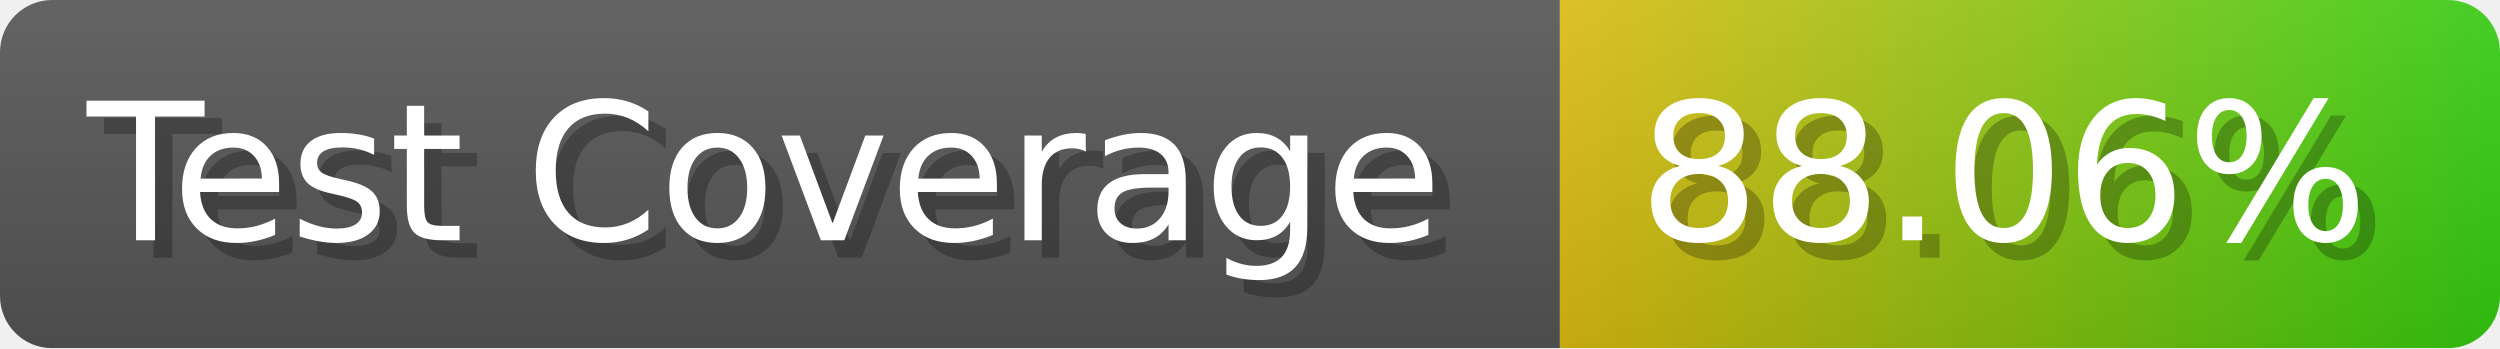
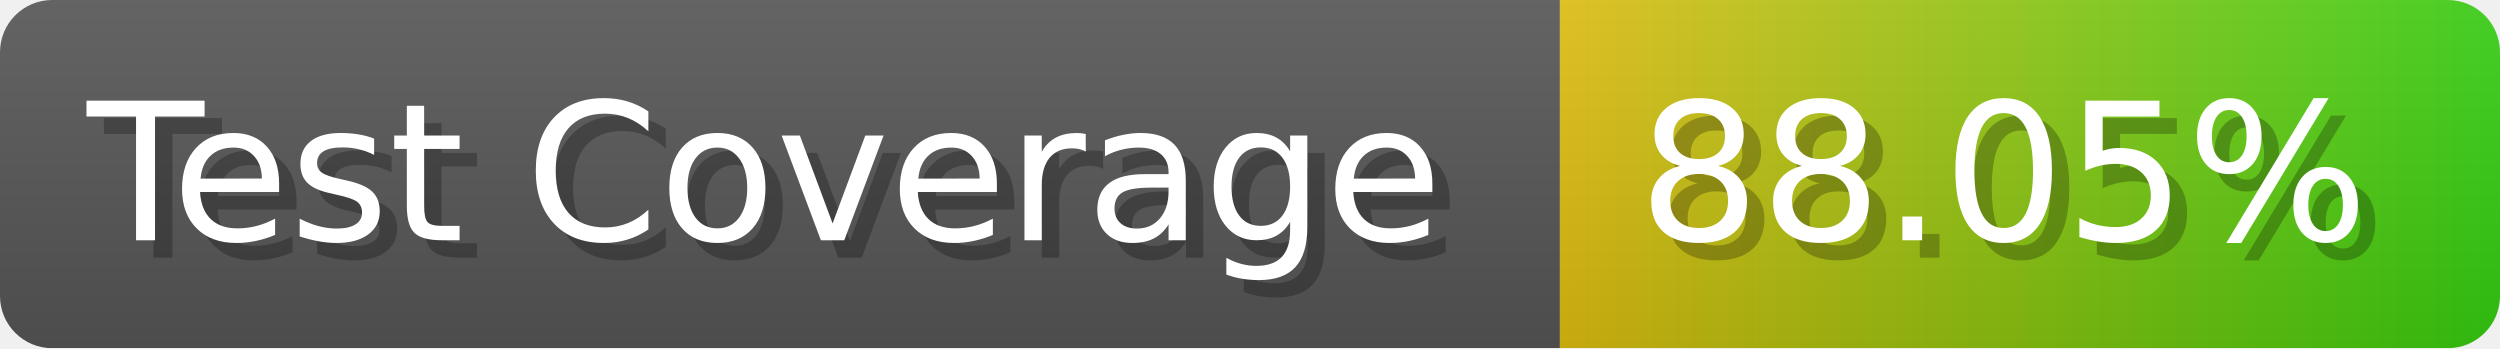
- <svg xmlns="http://www.w3.org/2000/svg" width="143.6" height="20" viewBox="0 0 1436 200" role="img" aria-label="Test Coverage: 88.06%">
+ <svg xmlns="http://www.w3.org/2000/svg" width="143.6" height="20" viewBox="0 0 1436 200" role="img" aria-label="Test Coverage: 88.05%">
  <linearGradient id="a" x2="0" y2="100%">
    <stop offset="0" stop-opacity=".1" stop-color="#EEE" />
    <stop offset="1" stop-opacity=".1" />
  </linearGradient>
  <mask id="m">
    <rect width="1436" height="200" rx="30" fill="#FFF" />
  </mask>
  <g mask="url(#m)">
    <rect width="896" height="200" fill="#555" />
    <rect width="540" height="200" fill="url(#x)" x="896" />
    <rect width="1436" height="200" fill="url(#a)" />
  </g>
  <g aria-hidden="true" fill="#fff" text-anchor="start" font-family="Verdana,DejaVu Sans,sans-serif" font-size="110">
    <text x="60" y="148" textLength="796" fill="#000" opacity="0.25">Test Coverage</text>
    <text x="50" y="138" textLength="796">Test Coverage</text>
-     <text x="951" y="148" textLength="440" fill="#000" opacity="0.25">88.06%</text>
-     <text x="941" y="138" textLength="440">88.06%</text>
+     <text x="951" y="148" textLength="440" fill="#000" opacity="0.25">88.05%</text>
+     <text x="941" y="138" textLength="440">88.05%</text>
  </g>
  <linearGradient id="x" x1="0%" y1="0%" x2="100%" y2="0%">
    <stop offset="0%" style="stop-color:#DB1" />
    <stop offset="100%" style="stop-color:#3C1" />
  </linearGradient>
</svg>
